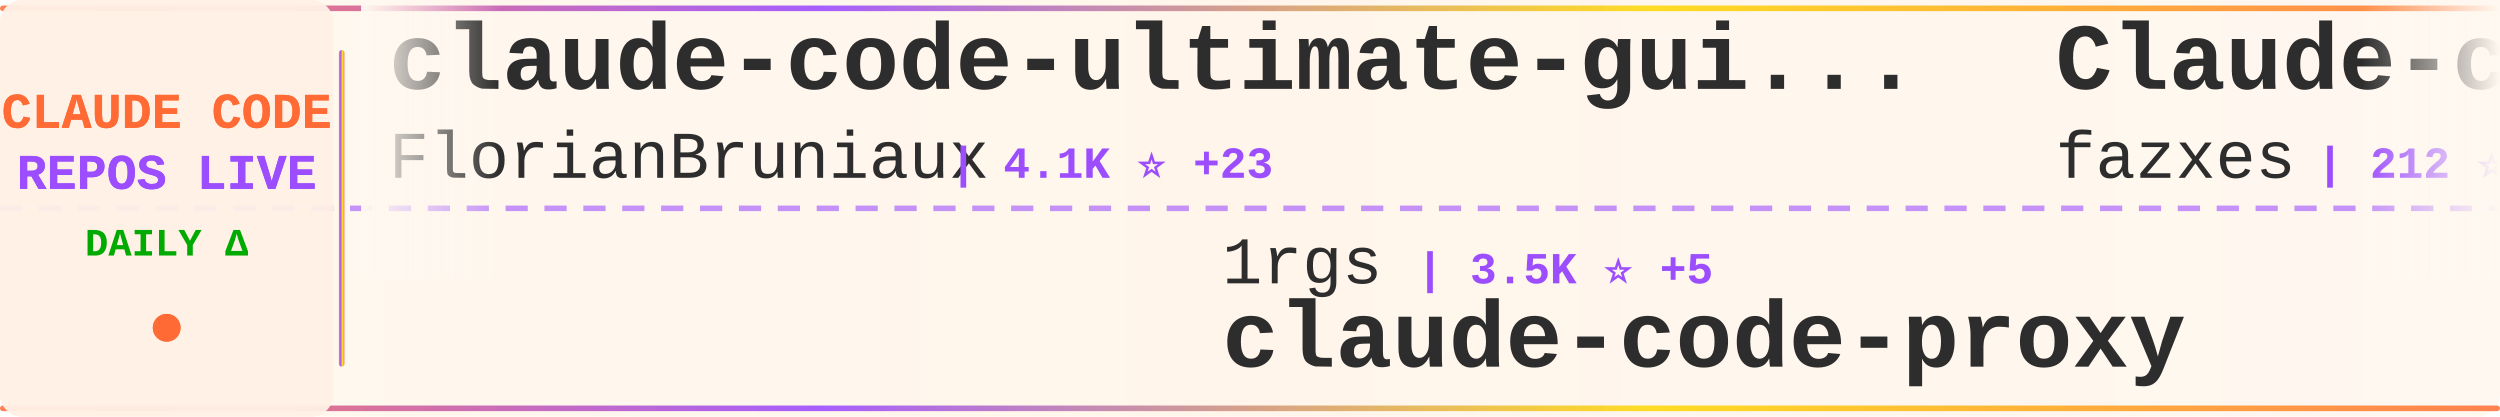
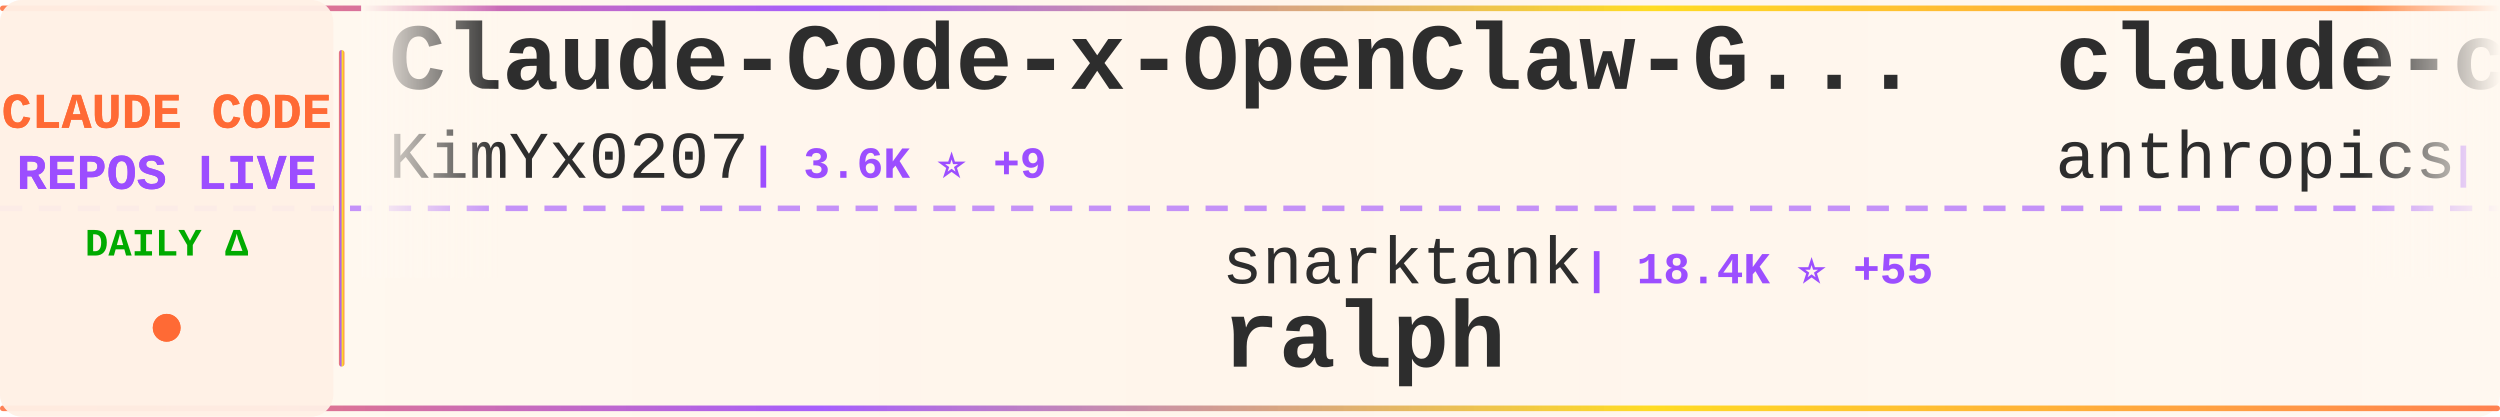
<svg xmlns="http://www.w3.org/2000/svg" width="900" height="150">
  <defs>
    <linearGradient id="tickerBg" x1="0%" y1="0%" x2="100%" y2="0%">
      <stop offset="0%" style="stop-color:#fff8f0;stop-opacity:0.98" />
      <stop offset="50%" style="stop-color:#fff5eb;stop-opacity:1" />
      <stop offset="100%" style="stop-color:#fff8f0;stop-opacity:0.98" />
    </linearGradient>
    <linearGradient id="borderGrad" x1="0%" y1="0%" x2="100%" y2="0%">
      <stop offset="0%" style="stop-color:#FF6B35;stop-opacity:0.85">
        <animate attributeName="stop-opacity" values="0.85;1;0.85" dur="2s" repeatCount="indefinite" />
      </stop>
      <stop offset="33%" style="stop-color:#9C4EFF;stop-opacity:0.9">
        <animate attributeName="stop-opacity" values="0.9;1;0.9" dur="2.2s" repeatCount="indefinite" />
      </stop>
      <stop offset="66%" style="stop-color:#FFD700;stop-opacity:0.85">
        <animate attributeName="stop-opacity" values="0.85;1;0.85" dur="1.8s" repeatCount="indefinite" />
      </stop>
      <stop offset="100%" style="stop-color:#FF6B35;stop-opacity:0.85">
        <animate attributeName="stop-opacity" values="0.85;1;0.85" dur="2s" repeatCount="indefinite" />
      </stop>
    </linearGradient>
    <filter id="textGlow">
      <feGaussianBlur stdDeviation="0.15" result="coloredBlur" />
      <feMerge>
        <feMergeNode in="coloredBlur" />
        <feMergeNode in="SourceGraphic" />
      </feMerge>
    </filter>
    <filter id="metricGlow">
      <feGaussianBlur stdDeviation="0.2" result="coloredBlur" />
      <feMerge>
        <feMergeNode in="coloredBlur" />
        <feMergeNode in="SourceGraphic" />
      </feMerge>
    </filter>
    <linearGradient id="leftFade" x1="0%" y1="0%" x2="100%" y2="0%">
      <stop offset="0%" style="stop-color:#fff8f0;stop-opacity:1" />
      <stop offset="100%" style="stop-color:#fff8f0;stop-opacity:0" />
    </linearGradient>
    <linearGradient id="rightFade" x1="0%" y1="0%" x2="100%" y2="0%">
      <stop offset="0%" style="stop-color:#fff8f0;stop-opacity:0" />
      <stop offset="100%" style="stop-color:#fff8f0;stop-opacity:1" />
    </linearGradient>
  </defs>
  <rect width="900" height="150" fill="url(#tickerBg)" rx="8" />
  <rect x="0" y="2" width="900" height="2" fill="url(#borderGrad)" rx="1" />
  <rect x="0" y="146" width="900" height="2" fill="url(#borderGrad)" rx="1" />
  <line x1="0" y1="75" x2="900" y2="75" stroke="#9C4EFF" stroke-width="2" stroke-dasharray="8 6" opacity="0.6" />
  <rect x="0" y="0" width="120" height="150" fill="#fff0e6" opacity="0.95" rx="8" />
  <text x="60" y="46" font-family="'Courier New', monospace" font-size="18" font-weight="bold" fill="#FF6B35" text-anchor="middle" filter="url(#textGlow)">
    CLAUDE CODE
  </text>
  <text x="60" y="68" font-family="'Courier New', monospace" font-size="18" font-weight="bold" fill="#9C4EFF" text-anchor="middle" filter="url(#textGlow)">
    REPOS LIVE
  </text>
  <text x="60" y="92" font-family="'Courier New', monospace" font-size="14" font-weight="bold" fill="#00aa00" text-anchor="middle">
    DAILY Δ
  </text>
  <circle cx="60" cy="118" r="5" fill="#FF6B35" filter="url(#metricGlow)">
    <animate attributeName="r" values="4;6;4" dur="1.5s" repeatCount="indefinite" />
    <animate attributeName="opacity" values="0.6;1;0.6" dur="1.5s" repeatCount="indefinite" />
  </circle>
  <rect x="122" y="18" width="2" height="114" fill="url(#borderGrad)" rx="1" />
  <clipPath id="tickerClip">
    <rect x="130" y="0" width="770" height="150" />
  </clipPath>
  <g clip-path="url(#tickerClip)">
    <g id="tickerItems">
      <animateTransform attributeName="transform" attributeType="XML" type="translate" from="0 0" to="-3000 0" dur="54s" repeatCount="indefinite" />
      <g transform="translate(0, 0)">
-         <text x="140" y="32" font-family="'Courier New', monospace" font-size="34" font-weight="bold" fill="#2d2d2d">claude-code-ultimate-gui...</text>
-         <text x="140" y="64" font-family="'Courier New', monospace" font-size="24" font-weight="normal" fill="#2d2d2d" opacity="1.0">FlorianBruniaux</text>
-         <text x="342" y="64" font-family="'Courier New', monospace" font-size="16" font-weight="bold" fill="#9C4EFF"> | 4.1K ⭐ +23</text>
+         <text x="140" y="32" font-family="'Courier New', monospace" font-size="34" font-weight="bold" fill="#2d2d2d">Claude-Code-x-OpenClaw-G...</text>
+         <text x="140" y="64" font-family="'Courier New', monospace" font-size="24" font-weight="normal" fill="#2d2d2d" opacity="1.0">KimYx0207</text>
+         <text x="270" y="64" font-family="'Courier New', monospace" font-size="16" font-weight="bold" fill="#9C4EFF"> | 3.6K ⭐ +9</text>
      </g>
      <g transform="translate(300, 0)">
-         <text x="140" y="102" font-family="'Courier New', monospace" font-size="24" font-weight="normal" fill="#2d2d2d" opacity="1.0">1rgs</text>
-         <text x="210" y="102" font-family="'Courier New', monospace" font-size="16" font-weight="bold" fill="#9C4EFF"> | 3.5K ⭐ +5</text>
-         <text x="140" y="132" font-family="'Courier New', monospace" font-size="34" font-weight="bold" fill="#2d2d2d">claude-code-proxy</text>
+         <text x="140" y="102" font-family="'Courier New', monospace" font-size="24" font-weight="normal" fill="#2d2d2d" opacity="1.0">snarktank</text>
+         <text x="270" y="102" font-family="'Courier New', monospace" font-size="16" font-weight="bold" fill="#9C4EFF"> | 18.4K ⭐ +55</text>
+         <text x="140" y="132" font-family="'Courier New', monospace" font-size="34" font-weight="bold" fill="#2d2d2d">ralph</text>
      </g>
      <g transform="translate(600, 0)">
-         <text x="140" y="32" font-family="'Courier New', monospace" font-size="34" font-weight="bold" fill="#2d2d2d">Claude-code</text>
-         <text x="140" y="64" font-family="'Courier New', monospace" font-size="24" font-weight="normal" fill="#2d2d2d" opacity="1.0">fazxes</text>
-         <text x="234" y="64" font-family="'Courier New', monospace" font-size="16" font-weight="bold" fill="#9C4EFF"> | 212 ⭐</text>
+         <text x="140" y="32" font-family="'Courier New', monospace" font-size="34" font-weight="bold" fill="#2d2d2d">claude-code-action</text>
+         <text x="140" y="64" font-family="'Courier New', monospace" font-size="24" font-weight="normal" fill="#2d2d2d" opacity="1.0">anthropics</text>
+         <text x="282" y="64" font-family="'Courier New', monospace" font-size="16" font-weight="bold" fill="#9C4EFF"> | 7.4K ⭐ +13</text>
      </g>
      <g transform="translate(900, 0)">
-         <text x="140" y="102" font-family="'Courier New', monospace" font-size="24" font-weight="normal" fill="#2d2d2d" opacity="1.0">pedrohcgs</text>
-         <text x="270" y="102" font-family="'Courier New', monospace" font-size="16" font-weight="bold" fill="#9C4EFF"> | 1.0K ⭐ +4</text>
-         <text x="140" y="132" font-family="'Courier New', monospace" font-size="34" font-weight="bold" fill="#2d2d2d">claude-code-my-workflow</text>
+         <text x="140" y="102" font-family="'Courier New', monospace" font-size="24" font-weight="normal" fill="#2d2d2d" opacity="1.0">huangserva</text>
+         <text x="282" y="102" font-family="'Courier New', monospace" font-size="16" font-weight="bold" fill="#9C4EFF"> | 571 ⭐</text>
+         <text x="140" y="132" font-family="'Courier New', monospace" font-size="34" font-weight="bold" fill="#2d2d2d">claude-code-cli</text>
      </g>
      <g transform="translate(1200, 0)">
-         <text x="140" y="32" font-family="'Courier New', monospace" font-size="34" font-weight="bold" fill="#2d2d2d">Open-ClaudeCode</text>
-         <text x="140" y="64" font-family="'Courier New', monospace" font-size="24" font-weight="normal" fill="#2d2d2d" opacity="1.0">LING71671</text>
-         <text x="270" y="64" font-family="'Courier New', monospace" font-size="16" font-weight="bold" fill="#9C4EFF"> | 806 ⭐ +4</text>
+         <text x="140" y="32" font-family="'Courier New', monospace" font-size="34" font-weight="bold" fill="#2d2d2d">andrej-karpathy-skills</text>
+         <text x="140" y="64" font-family="'Courier New', monospace" font-size="24" font-weight="normal" fill="#2d2d2d" opacity="1.0">forrestchang</text>
+         <text x="306" y="64" font-family="'Courier New', monospace" font-size="16" font-weight="bold" fill="#9C4EFF"> | 110.7K ⭐ +2.9K</text>
      </g>
      <g transform="translate(1500, 0)">
-         <text x="140" y="102" font-family="'Courier New', monospace" font-size="24" font-weight="normal" fill="#2d2d2d" opacity="1.0">kodu-ai</text>
-         <text x="246" y="102" font-family="'Courier New', monospace" font-size="16" font-weight="bold" fill="#9C4EFF"> | 5.3K ⭐ +1</text>
-         <text x="140" y="132" font-family="'Courier New', monospace" font-size="34" font-weight="bold" fill="#2d2d2d">claude-coder</text>
+         <text x="140" y="102" font-family="'Courier New', monospace" font-size="24" font-weight="normal" fill="#2d2d2d" opacity="1.0">darcyegb</text>
+         <text x="258" y="102" font-family="'Courier New', monospace" font-size="16" font-weight="bold" fill="#9C4EFF"> | 680 ⭐ +2</text>
+         <text x="140" y="132" font-family="'Courier New', monospace" font-size="34" font-weight="bold" fill="#2d2d2d">ClaudeCodeAgents</text>
      </g>
      <g transform="translate(1800, 0)">
-         <text x="140" y="32" font-family="'Courier New', monospace" font-size="34" font-weight="bold" fill="#2d2d2d">claude-skills</text>
-         <text x="140" y="64" font-family="'Courier New', monospace" font-size="24" font-weight="normal" fill="#2d2d2d" opacity="1.0">alirezarezvani</text>
-         <text x="330" y="64" font-family="'Courier New', monospace" font-size="16" font-weight="bold" fill="#9C4EFF"> | 13.7K ⭐ +136</text>
+         <text x="140" y="32" font-family="'Courier New', monospace" font-size="34" font-weight="bold" fill="#2d2d2d">claude-code-pm-course</text>
+         <text x="140" y="64" font-family="'Courier New', monospace" font-size="24" font-weight="normal" fill="#2d2d2d" opacity="1.0">carlvellotti</text>
+         <text x="306" y="64" font-family="'Courier New', monospace" font-size="16" font-weight="bold" fill="#9C4EFF"> | 2.0K ⭐ +6</text>
      </g>
      <g transform="translate(2100, 0)">
-         <text x="140" y="102" font-family="'Courier New', monospace" font-size="24" font-weight="normal" fill="#2d2d2d" opacity="1.0">frankbria</text>
-         <text x="270" y="102" font-family="'Courier New', monospace" font-size="16" font-weight="bold" fill="#9C4EFF"> | 9.0K ⭐ +15</text>
-         <text x="140" y="132" font-family="'Courier New', monospace" font-size="34" font-weight="bold" fill="#2d2d2d">ralph-claude-code</text>
+         <text x="140" y="102" font-family="'Courier New', monospace" font-size="24" font-weight="normal" fill="#2d2d2d" opacity="1.0">fazxes</text>
+         <text x="234" y="102" font-family="'Courier New', monospace" font-size="16" font-weight="bold" fill="#9C4EFF"> | 212 ⭐</text>
+         <text x="140" y="132" font-family="'Courier New', monospace" font-size="34" font-weight="bold" fill="#2d2d2d">Claude-code</text>
      </g>
      <g transform="translate(2400, 0)">
-         <text x="140" y="32" font-family="'Courier New', monospace" font-size="34" font-weight="bold" fill="#2d2d2d">claude-code-workflows</text>
-         <text x="140" y="64" font-family="'Courier New', monospace" font-size="24" font-weight="normal" fill="#2d2d2d" opacity="1.0">OneRedOak</text>
-         <text x="270" y="64" font-family="'Courier New', monospace" font-size="16" font-weight="bold" fill="#9C4EFF"> | 3.8K ⭐ +3</text>
+         <text x="140" y="32" font-family="'Courier New', monospace" font-size="34" font-weight="bold" fill="#2d2d2d">claude-code-sourcemap</text>
+         <text x="140" y="64" font-family="'Courier New', monospace" font-size="24" font-weight="normal" fill="#2d2d2d" opacity="1.0">ChinaSiro</text>
+         <text x="270" y="64" font-family="'Courier New', monospace" font-size="16" font-weight="bold" fill="#9C4EFF"> | 9.1K ⭐ +3</text>
      </g>
      <g transform="translate(2700, 0)">
-         <text x="140" y="102" font-family="'Courier New', monospace" font-size="24" font-weight="normal" fill="#2d2d2d" opacity="1.0">anthropics</text>
-         <text x="282" y="102" font-family="'Courier New', monospace" font-size="16" font-weight="bold" fill="#9C4EFF"> | 7.4K ⭐ +16</text>
-         <text x="140" y="132" font-family="'Courier New', monospace" font-size="34" font-weight="bold" fill="#2d2d2d">claude-code-action</text>
+         <text x="140" y="102" font-family="'Courier New', monospace" font-size="24" font-weight="normal" fill="#2d2d2d" opacity="1.0">Donchitos</text>
+         <text x="270" y="102" font-family="'Courier New', monospace" font-size="16" font-weight="bold" fill="#9C4EFF"> | 17.1K ⭐ +107</text>
+         <text x="140" y="132" font-family="'Courier New', monospace" font-size="34" font-weight="bold" fill="#2d2d2d">Claude-Code-Game-Studios</text>
      </g>
      <g transform="translate(3000, 0)">
-         <text x="140" y="32" font-family="'Courier New', monospace" font-size="34" font-weight="bold" fill="#2d2d2d">claude-code-ultimate-gui...</text>
-         <text x="140" y="64" font-family="'Courier New', monospace" font-size="24" font-weight="normal" fill="#2d2d2d" opacity="1.0">FlorianBruniaux</text>
-         <text x="342" y="64" font-family="'Courier New', monospace" font-size="16" font-weight="bold" fill="#9C4EFF"> | 4.1K ⭐ +23</text>
+         <text x="140" y="32" font-family="'Courier New', monospace" font-size="34" font-weight="bold" fill="#2d2d2d">Claude-Code-x-OpenClaw-G...</text>
+         <text x="140" y="64" font-family="'Courier New', monospace" font-size="24" font-weight="normal" fill="#2d2d2d" opacity="1.0">KimYx0207</text>
+         <text x="270" y="64" font-family="'Courier New', monospace" font-size="16" font-weight="bold" fill="#9C4EFF"> | 3.6K ⭐ +9</text>
      </g>
      <g transform="translate(3300, 0)">
-         <text x="140" y="102" font-family="'Courier New', monospace" font-size="24" font-weight="normal" fill="#2d2d2d" opacity="1.0">1rgs</text>
-         <text x="210" y="102" font-family="'Courier New', monospace" font-size="16" font-weight="bold" fill="#9C4EFF"> | 3.5K ⭐ +5</text>
-         <text x="140" y="132" font-family="'Courier New', monospace" font-size="34" font-weight="bold" fill="#2d2d2d">claude-code-proxy</text>
+         <text x="140" y="102" font-family="'Courier New', monospace" font-size="24" font-weight="normal" fill="#2d2d2d" opacity="1.0">snarktank</text>
+         <text x="270" y="102" font-family="'Courier New', monospace" font-size="16" font-weight="bold" fill="#9C4EFF"> | 18.4K ⭐ +55</text>
+         <text x="140" y="132" font-family="'Courier New', monospace" font-size="34" font-weight="bold" fill="#2d2d2d">ralph</text>
      </g>
      <g transform="translate(3600, 0)">
-         <text x="140" y="32" font-family="'Courier New', monospace" font-size="34" font-weight="bold" fill="#2d2d2d">Claude-code</text>
-         <text x="140" y="64" font-family="'Courier New', monospace" font-size="24" font-weight="normal" fill="#2d2d2d" opacity="1.0">fazxes</text>
-         <text x="234" y="64" font-family="'Courier New', monospace" font-size="16" font-weight="bold" fill="#9C4EFF"> | 212 ⭐</text>
+         <text x="140" y="32" font-family="'Courier New', monospace" font-size="34" font-weight="bold" fill="#2d2d2d">claude-code-action</text>
+         <text x="140" y="64" font-family="'Courier New', monospace" font-size="24" font-weight="normal" fill="#2d2d2d" opacity="1.0">anthropics</text>
+         <text x="282" y="64" font-family="'Courier New', monospace" font-size="16" font-weight="bold" fill="#9C4EFF"> | 7.4K ⭐ +13</text>
      </g>
      <g transform="translate(3900, 0)">
-         <text x="140" y="102" font-family="'Courier New', monospace" font-size="24" font-weight="normal" fill="#2d2d2d" opacity="1.0">pedrohcgs</text>
-         <text x="270" y="102" font-family="'Courier New', monospace" font-size="16" font-weight="bold" fill="#9C4EFF"> | 1.0K ⭐ +4</text>
-         <text x="140" y="132" font-family="'Courier New', monospace" font-size="34" font-weight="bold" fill="#2d2d2d">claude-code-my-workflow</text>
+         <text x="140" y="102" font-family="'Courier New', monospace" font-size="24" font-weight="normal" fill="#2d2d2d" opacity="1.0">huangserva</text>
+         <text x="282" y="102" font-family="'Courier New', monospace" font-size="16" font-weight="bold" fill="#9C4EFF"> | 571 ⭐</text>
+         <text x="140" y="132" font-family="'Courier New', monospace" font-size="34" font-weight="bold" fill="#2d2d2d">claude-code-cli</text>
      </g>
    </g>
  </g>
  <rect x="130" y="0" width="50" height="100" fill="url(#leftFade)" />
  <rect x="850" y="0" width="50" height="100" fill="url(#rightFade)" />
</svg>
